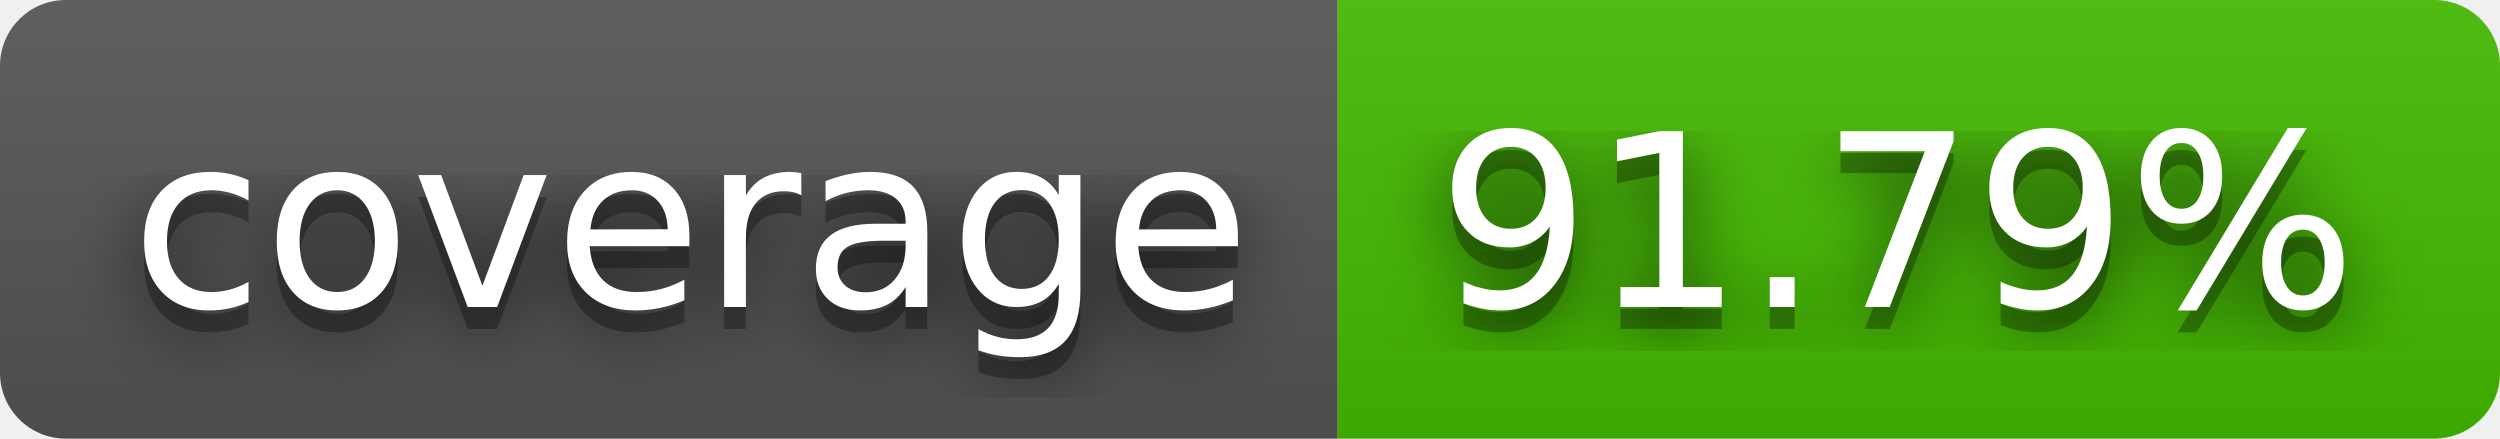
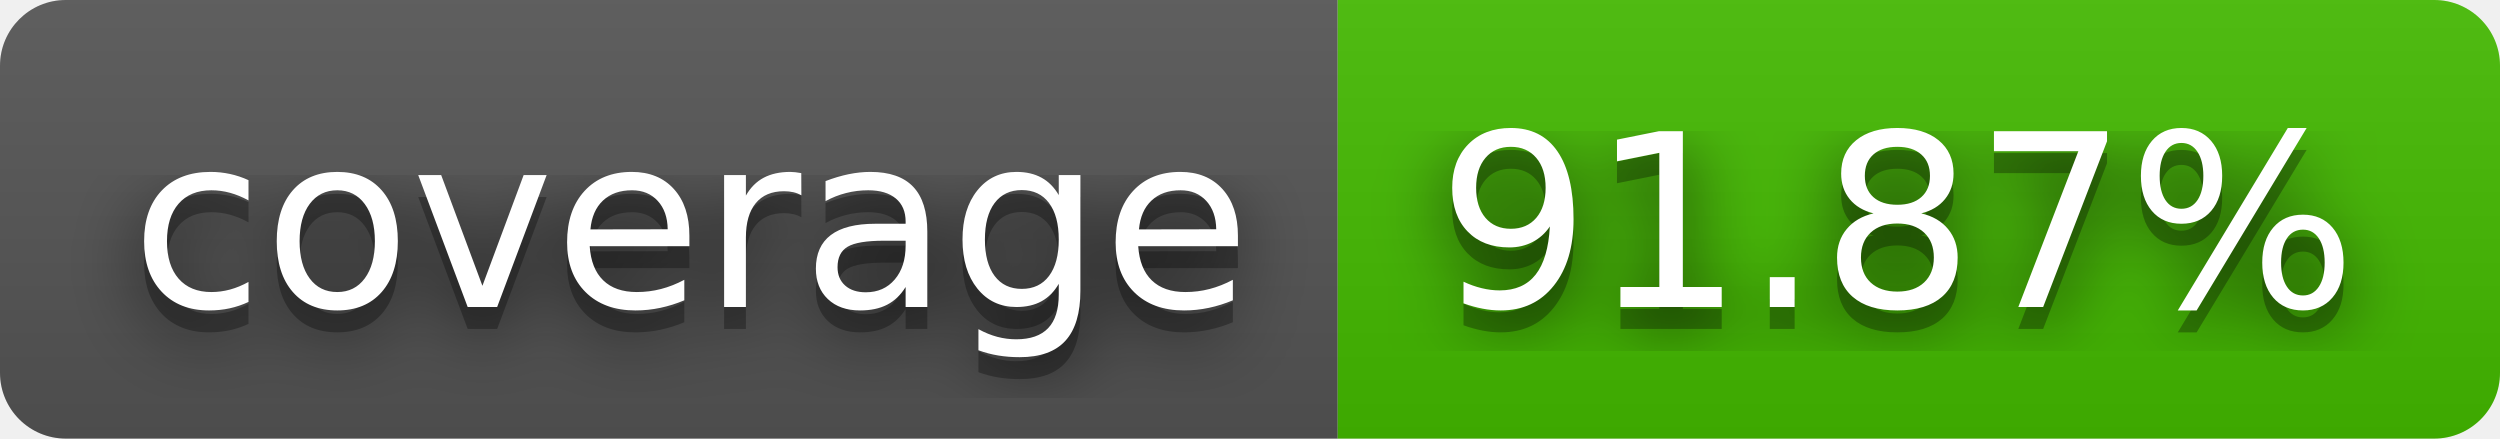
- <svg xmlns="http://www.w3.org/2000/svg" width="114" height="20" role="img" aria-label="coverage: 91.79%">
+ <svg xmlns="http://www.w3.org/2000/svg" width="114" height="20" role="img" aria-label="coverage: 91.87%">
  <filter id="blur">
    <feGaussianBlur stdDeviation="16" />
  </filter>
  <linearGradient id="s" x2="0" y2="100%">
    <stop offset="0" stop-color="#bbb" stop-opacity=".1" />
    <stop offset="1" stop-opacity=".1" />
  </linearGradient>
  <clipPath id="r">
    <rect width="114" height="20" rx="3" />
  </clipPath>
  <g clip-path="url(#r)">
    <rect width="61" height="20" fill="#555" />
    <rect x="61" width="53" height="20" fill="#4b0" />
    <rect width="114" height="20" fill="url(#s)" />
  </g>
  <g fill="#fff" text-anchor="middle" font-family="Verdana,Geneva,DejaVu Sans,sans-serif" text-rendering="geometricPrecision" font-size="110">
    <g transform="scale(.1)">
      <g aria-hidden="true" fill="#010101">
        <text x="315" y="150" fill-opacity=".8" filter="url(#blur)" textLength="510">coverage</text>
        <text x="315" y="150" fill-opacity=".3" textLength="510">coverage</text>
      </g>
      <text x="315" y="140" textLength="510">coverage</text>
    </g>
    <g transform="scale(.1)">
      <g aria-hidden="true" fill="#010101">
-         <text x="865" y="150" fill-opacity=".8" filter="url(#blur)" textLength="430">91.79%</text>
-         <text x="865" y="150" fill-opacity=".3" textLength="430">91.79%</text>
+         <text x="865" y="150" fill-opacity=".8" filter="url(#blur)" textLength="430">91.87%</text>
+         <text x="865" y="150" fill-opacity=".3" textLength="430">91.87%</text>
      </g>
-       <text x="865" y="140" textLength="430">91.79%</text>
+       <text x="865" y="140" textLength="430">91.87%</text>
    </g>
  </g>
</svg>
